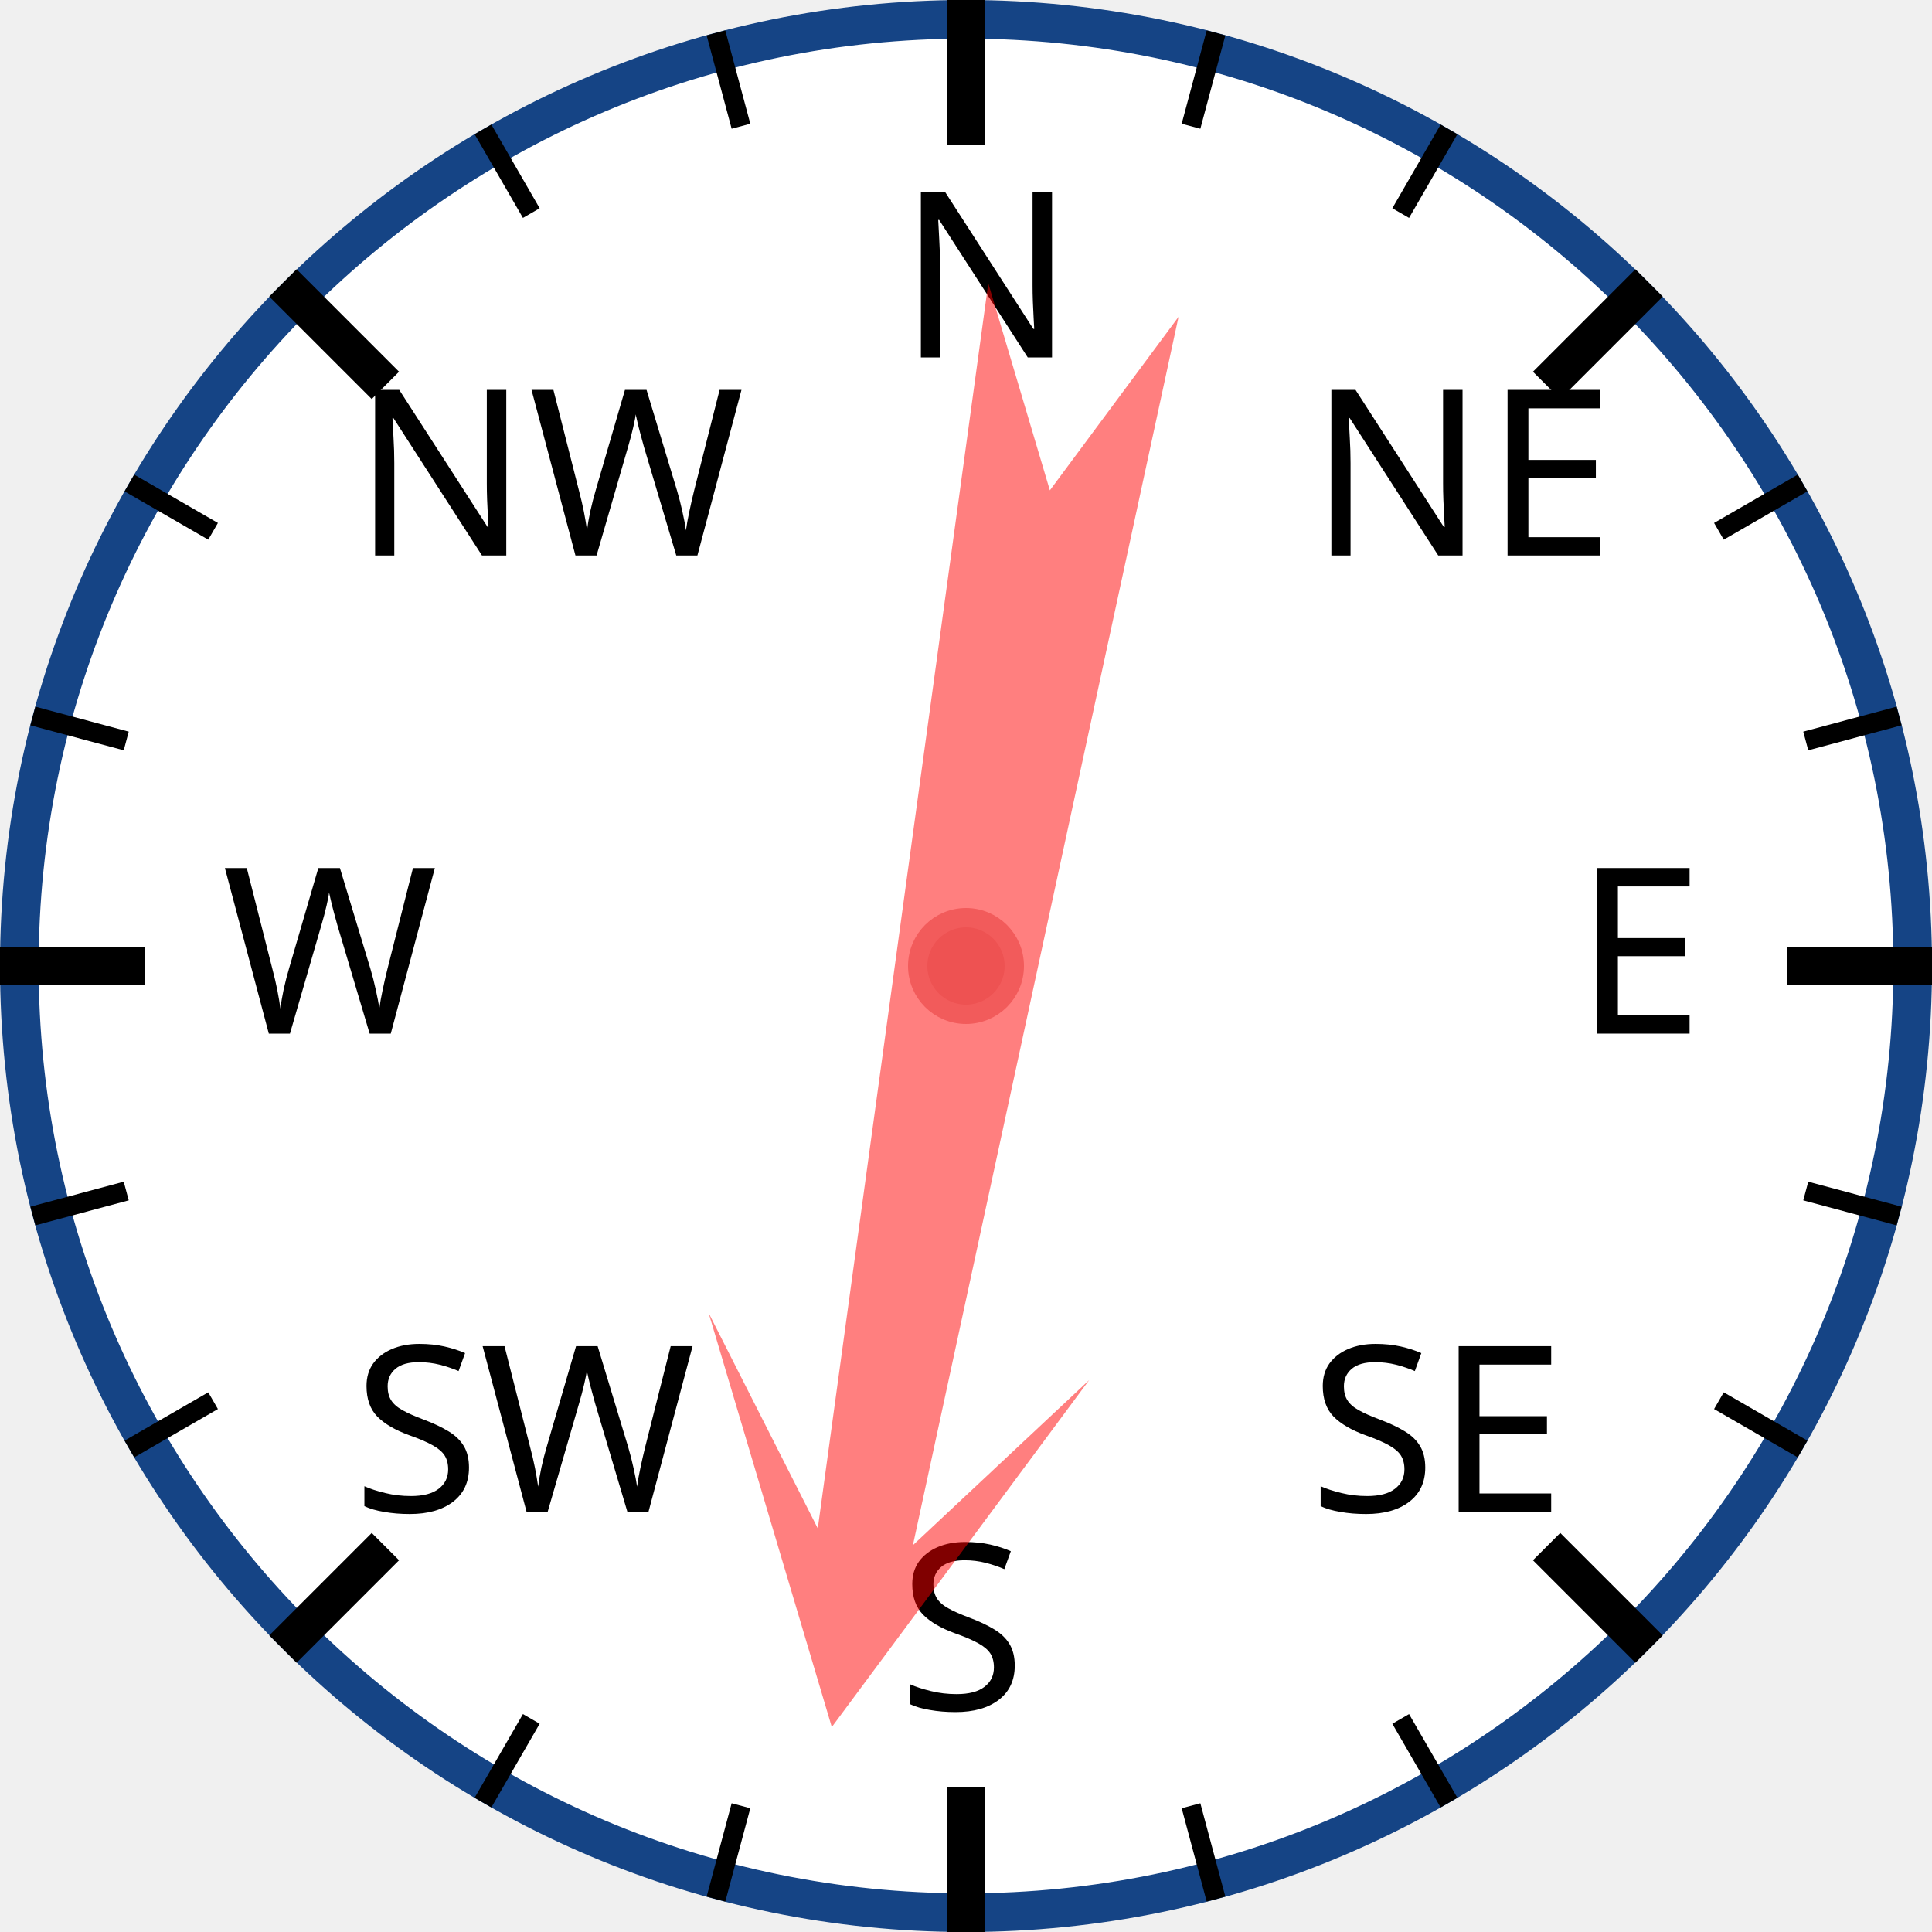
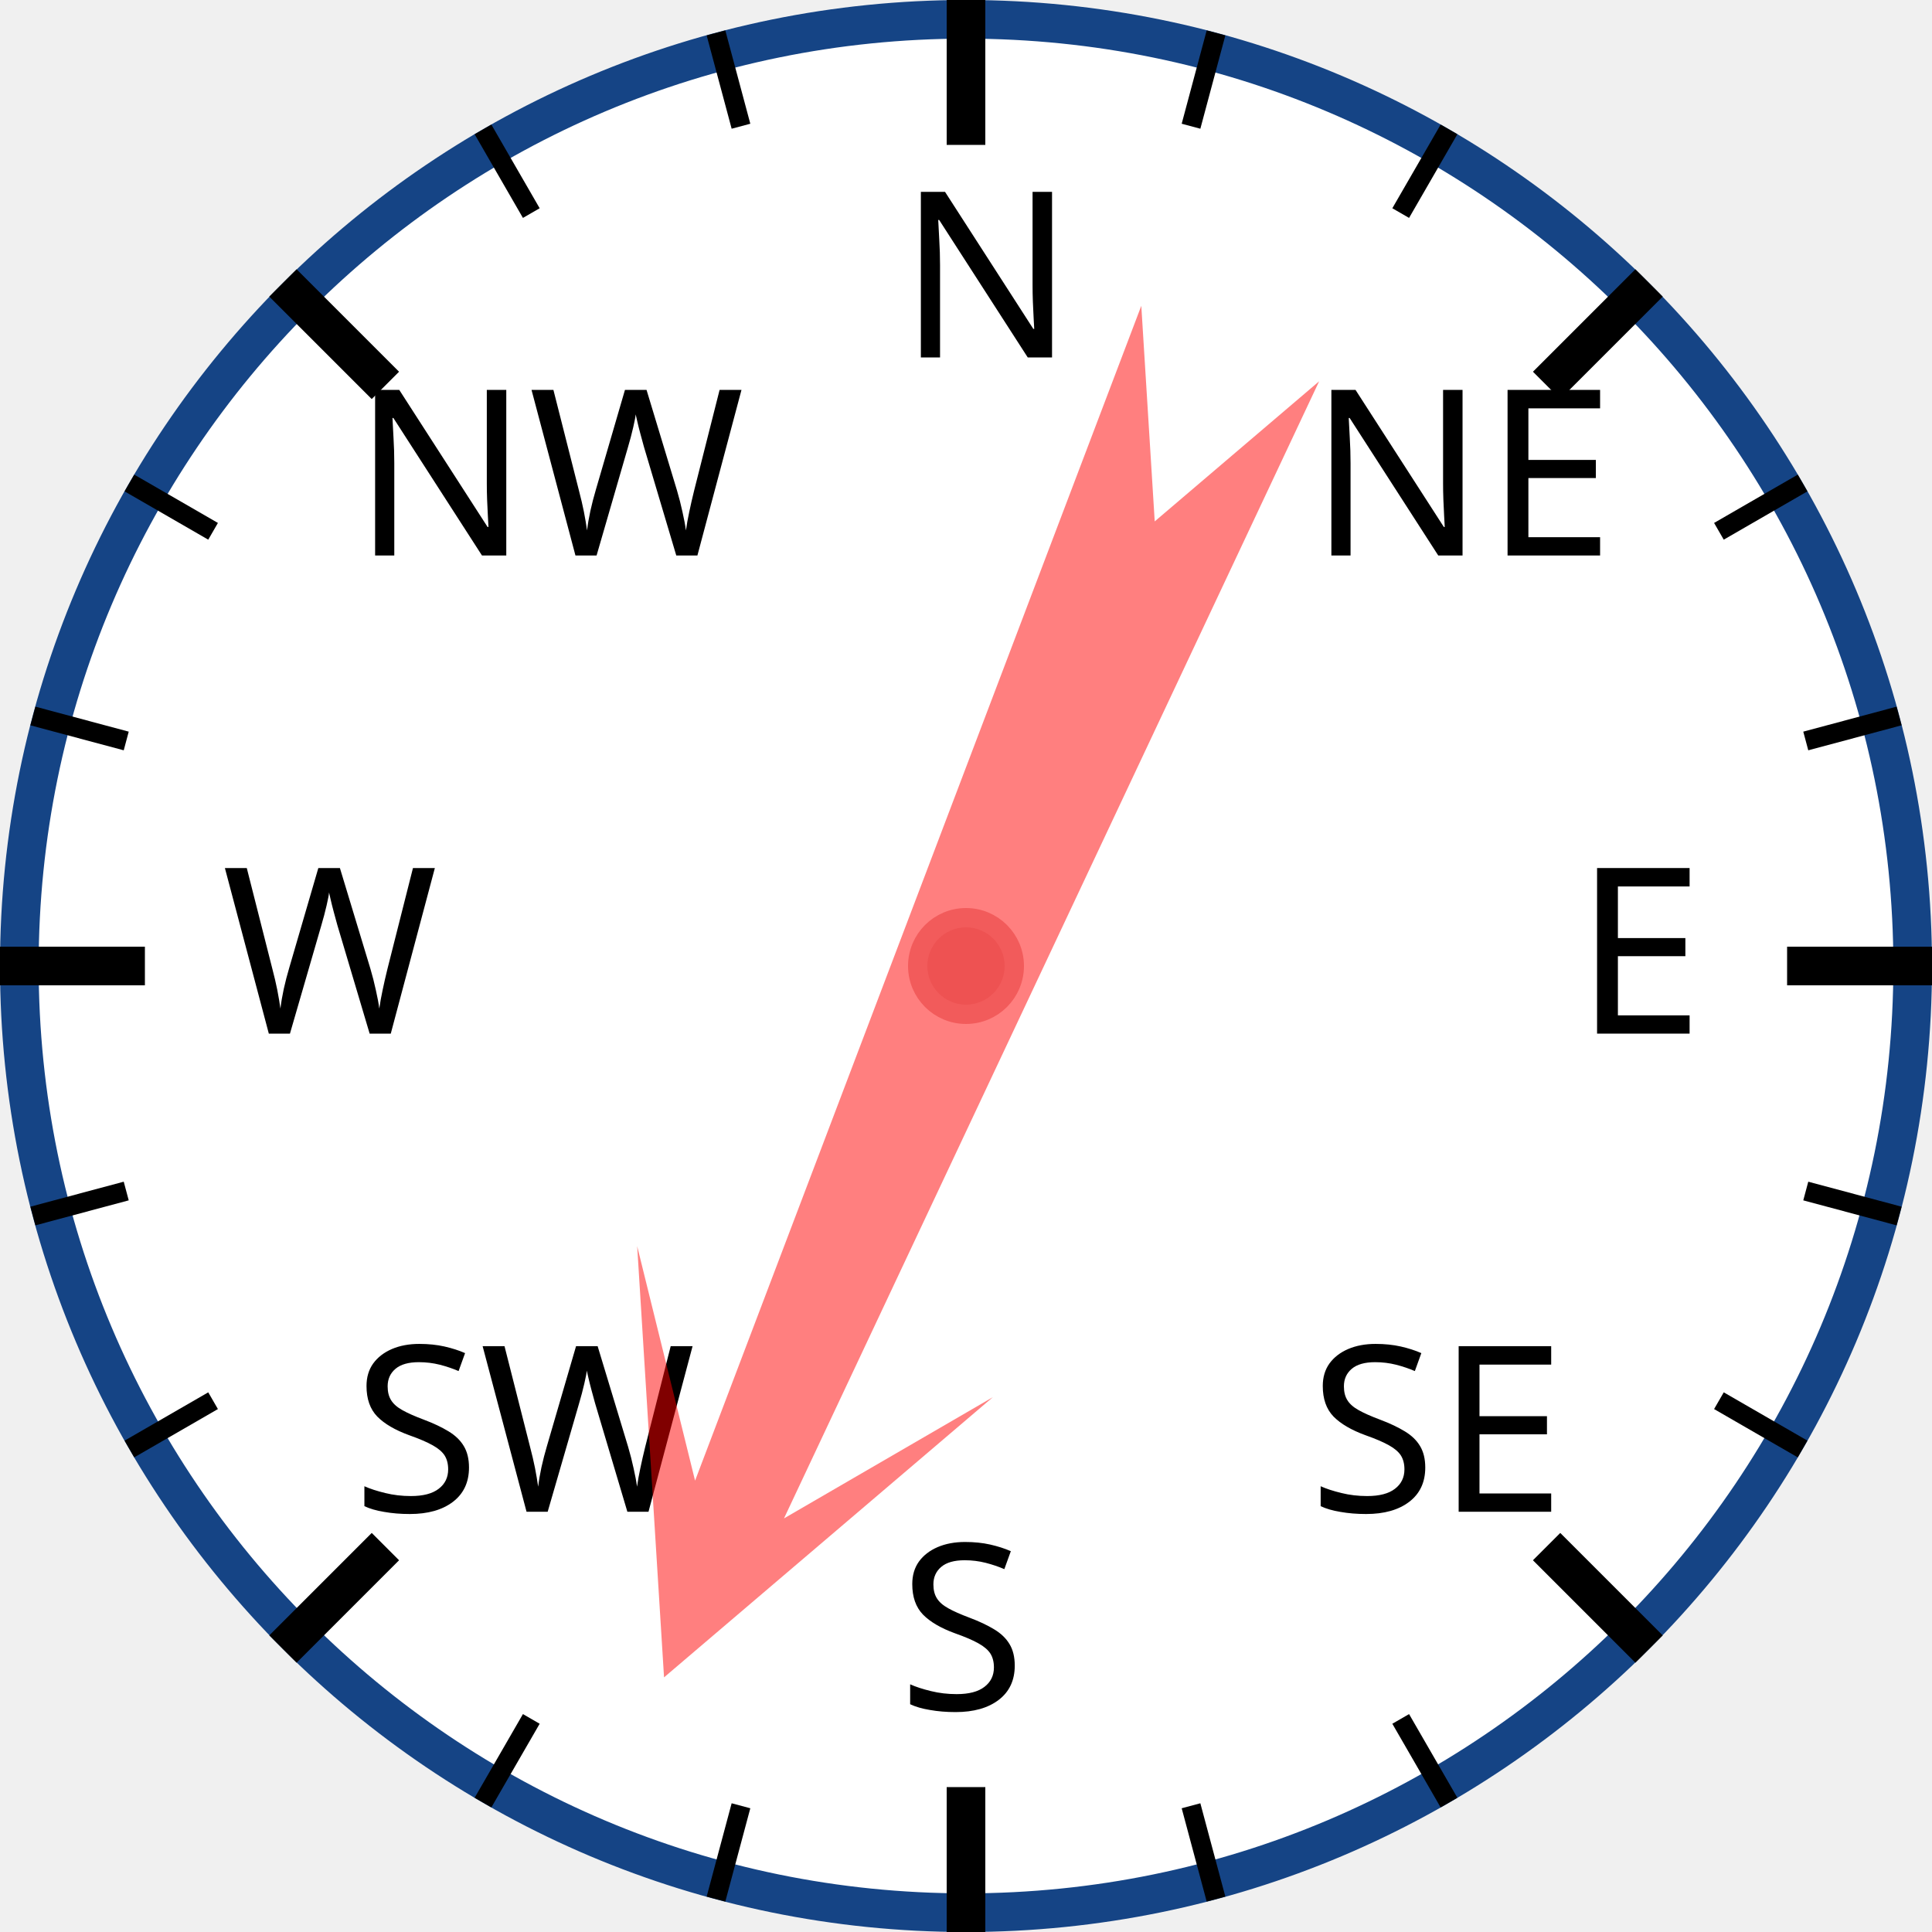
<svg xmlns="http://www.w3.org/2000/svg" width="120px" height="120px" viewBox="0 0 200 200">
  <circle cx="100" cy="100" r="98" style="fill: white; stroke: #154485; stroke-width: 4;" />
  <text x="93.0" y="37.0" style="font-family: sans-serif; font-size: 18pt;">N</text>
  <line x1="100.0" y1="0.0" x2="100.0" y2="15.0" style="stroke: black; stroke-width: 4;" />
  <line x1="74.118" y1="3.407" x2="76.706" y2="13.067" style="stroke: black; stroke-width: 2;" />
  <line x1="50" y1="13.397" x2="55" y2="22.058" style="stroke: black; stroke-width: 2;" />
  <text x="36.503" y="57.503" style="font-family: sans-serif; font-size: 18pt;">NW</text>
  <line x1="29.289" y1="29.289" x2="39.896" y2="39.896" style="stroke: black; stroke-width: 4;" />
  <line x1="13.397" y1="50" x2="22.058" y2="55" style="stroke: black; stroke-width: 2;" />
  <line x1="3.407" y1="74.118" x2="13.067" y2="76.706" style="stroke: black; stroke-width: 2;" />
  <text x="23.0" y="107.0" style="font-family: sans-serif; font-size: 18pt;">W</text>
  <line x1="0.0" y1="100.0" x2="15.0" y2="100.0" style="stroke: black; stroke-width: 4;" />
  <line x1="3.407" y1="125.882" x2="13.067" y2="123.294" style="stroke: black; stroke-width: 2;" />
  <line x1="13.397" y1="150" x2="22.058" y2="145" style="stroke: black; stroke-width: 2;" />
  <text x="36.503" y="156.497" style="font-family: sans-serif; font-size: 18pt;">SW</text>
  <line x1="29.289" y1="170.711" x2="39.896" y2="160.104" style="stroke: black; stroke-width: 4;" />
  <line x1="50" y1="186.603" x2="55" y2="177.942" style="stroke: black; stroke-width: 2;" />
  <line x1="74.118" y1="196.593" x2="76.706" y2="186.933" style="stroke: black; stroke-width: 2;" />
  <text x="93" y="177.0" style="font-family: sans-serif; font-size: 18pt;">S</text>
  <line x1="100" y1="200.0" x2="100" y2="185.0" style="stroke: black; stroke-width: 4;" />
  <line x1="125.882" y1="196.593" x2="123.294" y2="186.933" style="stroke: black; stroke-width: 2;" />
  <line x1="150.0" y1="186.603" x2="145.0" y2="177.942" style="stroke: black; stroke-width: 2;" />
  <text x="135.497" y="156.497" style="font-family: sans-serif; font-size: 18pt;">SE</text>
  <line x1="170.711" y1="170.711" x2="160.104" y2="160.104" style="stroke: black; stroke-width: 4;" />
  <line x1="186.603" y1="150" x2="177.942" y2="145" style="stroke: black; stroke-width: 2;" />
  <line x1="196.593" y1="125.882" x2="186.933" y2="123.294" style="stroke: black; stroke-width: 2;" />
  <text x="163.0" y="107" style="font-family: sans-serif; font-size: 18pt;">E</text>
  <line x1="200.0" y1="100" x2="185.0" y2="100" style="stroke: black; stroke-width: 4;" />
  <line x1="196.593" y1="74.118" x2="186.933" y2="76.706" style="stroke: black; stroke-width: 2;" />
  <line x1="186.603" y1="50" x2="177.942" y2="55" style="stroke: black; stroke-width: 2;" />
  <text x="135.497" y="57.503" style="font-family: sans-serif; font-size: 18pt;">NE</text>
  <line x1="170.711" y1="29.289" x2="160.104" y2="39.896" style="stroke: black; stroke-width: 4;" />
  <line x1="150" y1="13.397" x2="145" y2="22.058" style="stroke: black; stroke-width: 2;" />
  <line x1="125.882" y1="3.407" x2="123.294" y2="13.067" style="stroke: black; stroke-width: 2;" />
-   <polygon points="100 20 120 60 105 40 110 170 100 150 90 170 95 40 80 60" style="fill: red; fill-opacity: 0.5;" transform="rotate(190,100,100)" />
+   <polygon points="100 20 120 60 105 40 110 170 100 150 90 170 95 40 80 60" style="fill: red; fill-opacity: 0.5;" transform="rotate(203,100,100)" />
  <circle cx="100" cy="100" r="5" style="fill: #EE5252; stroke: #F25B5B; stroke-width: 2;" />
</svg>
